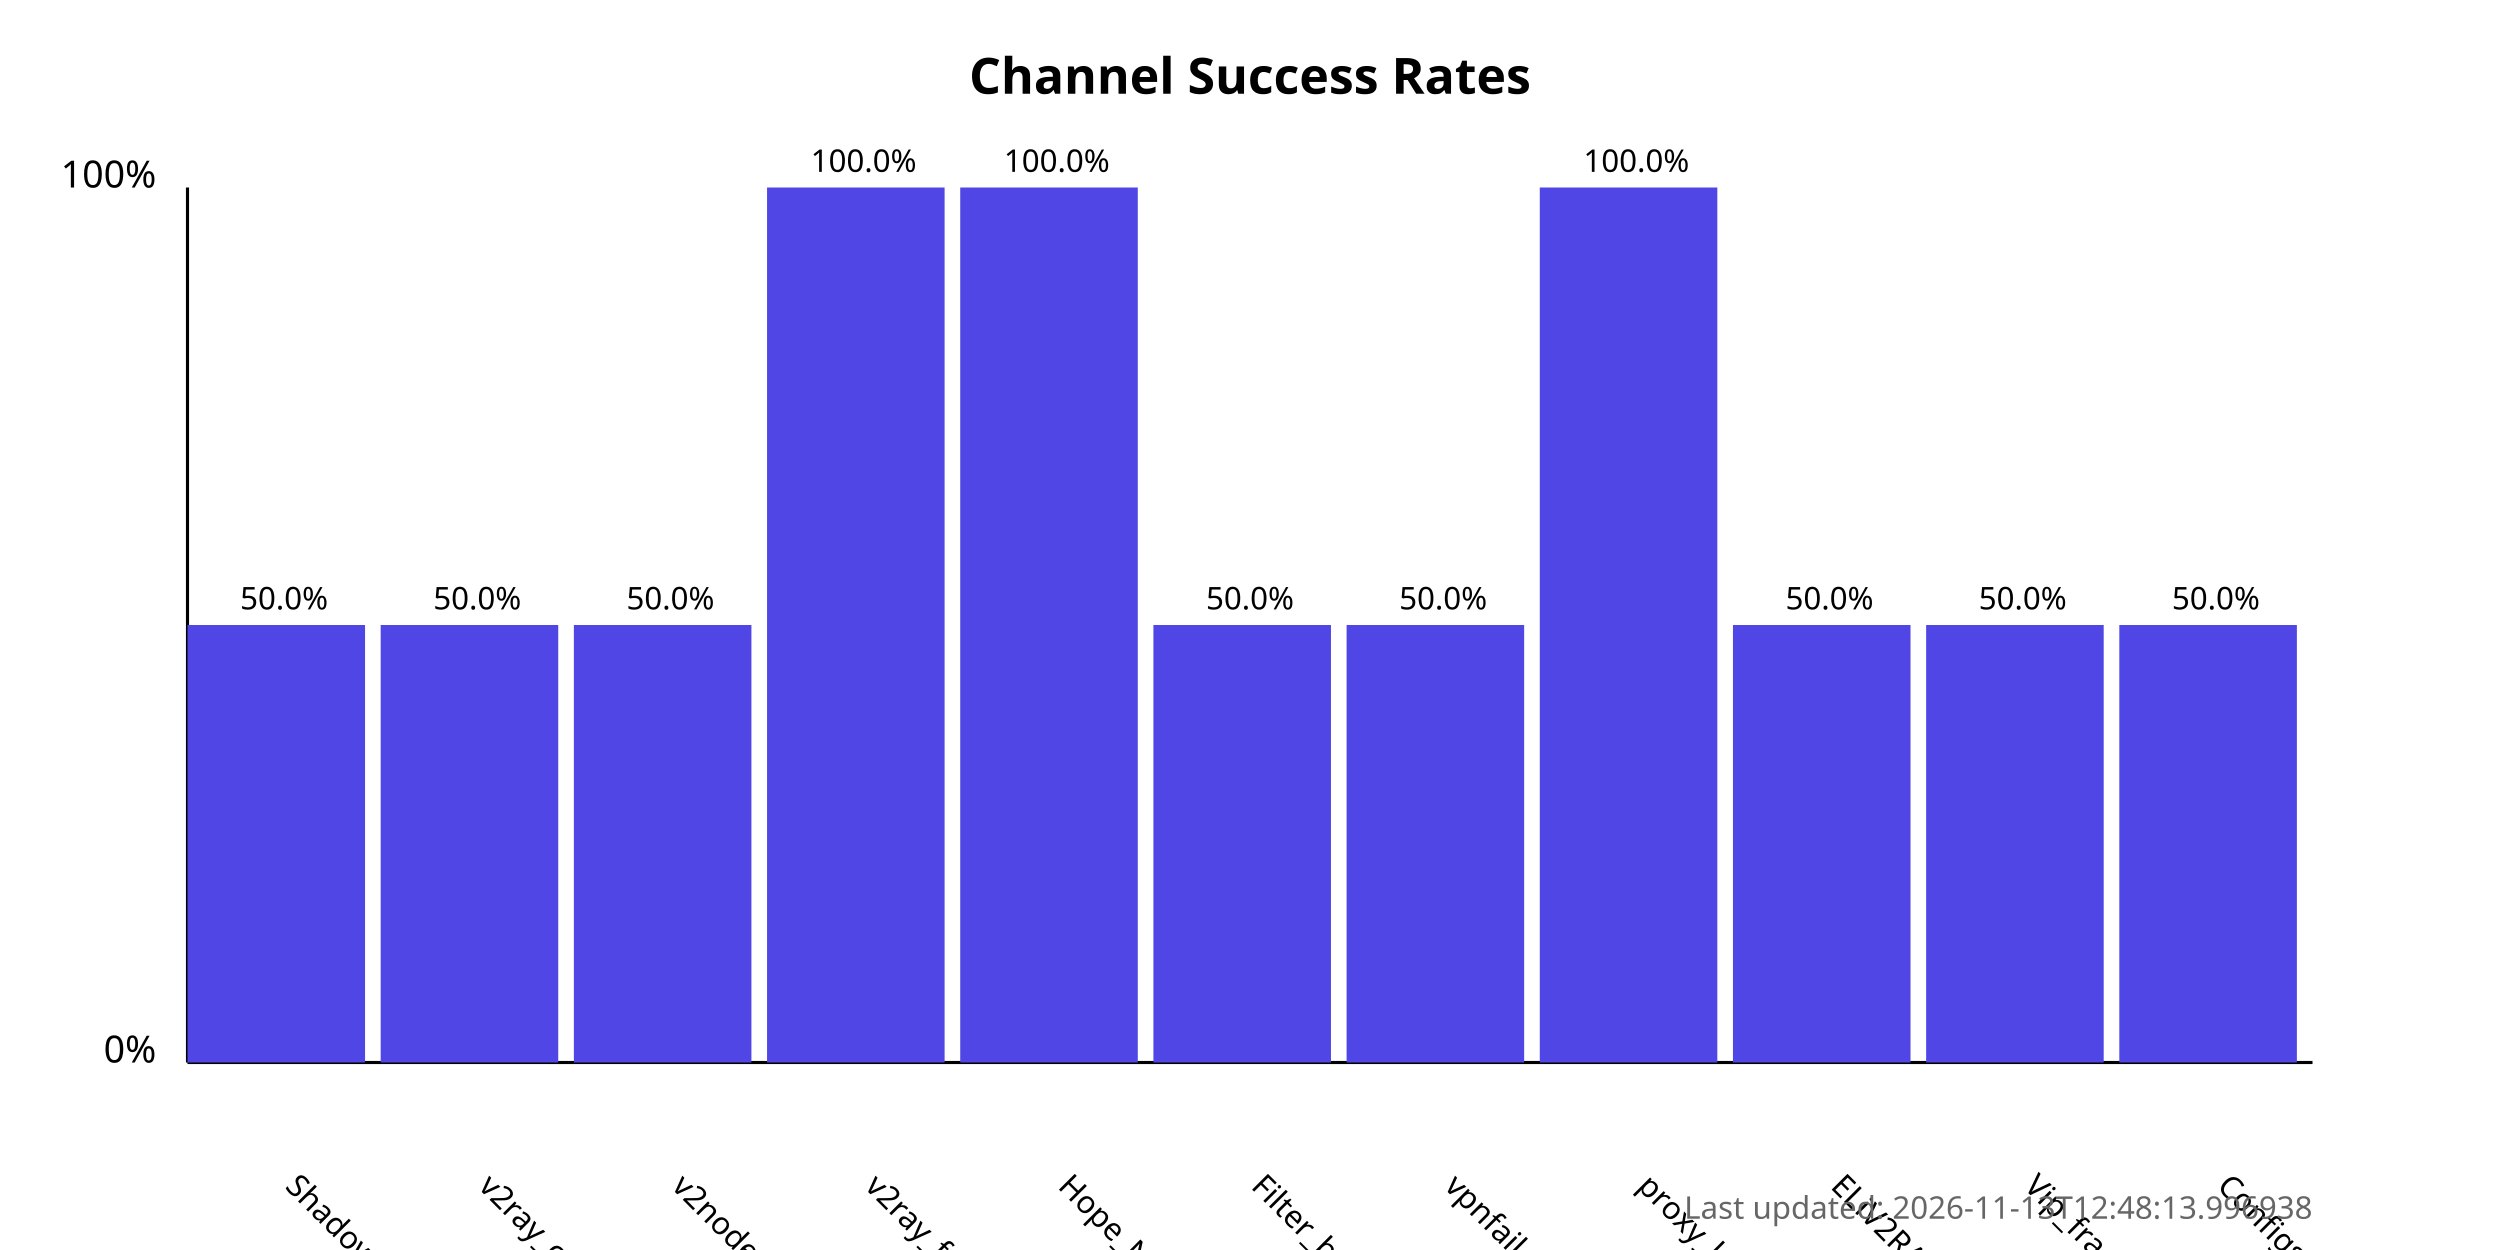
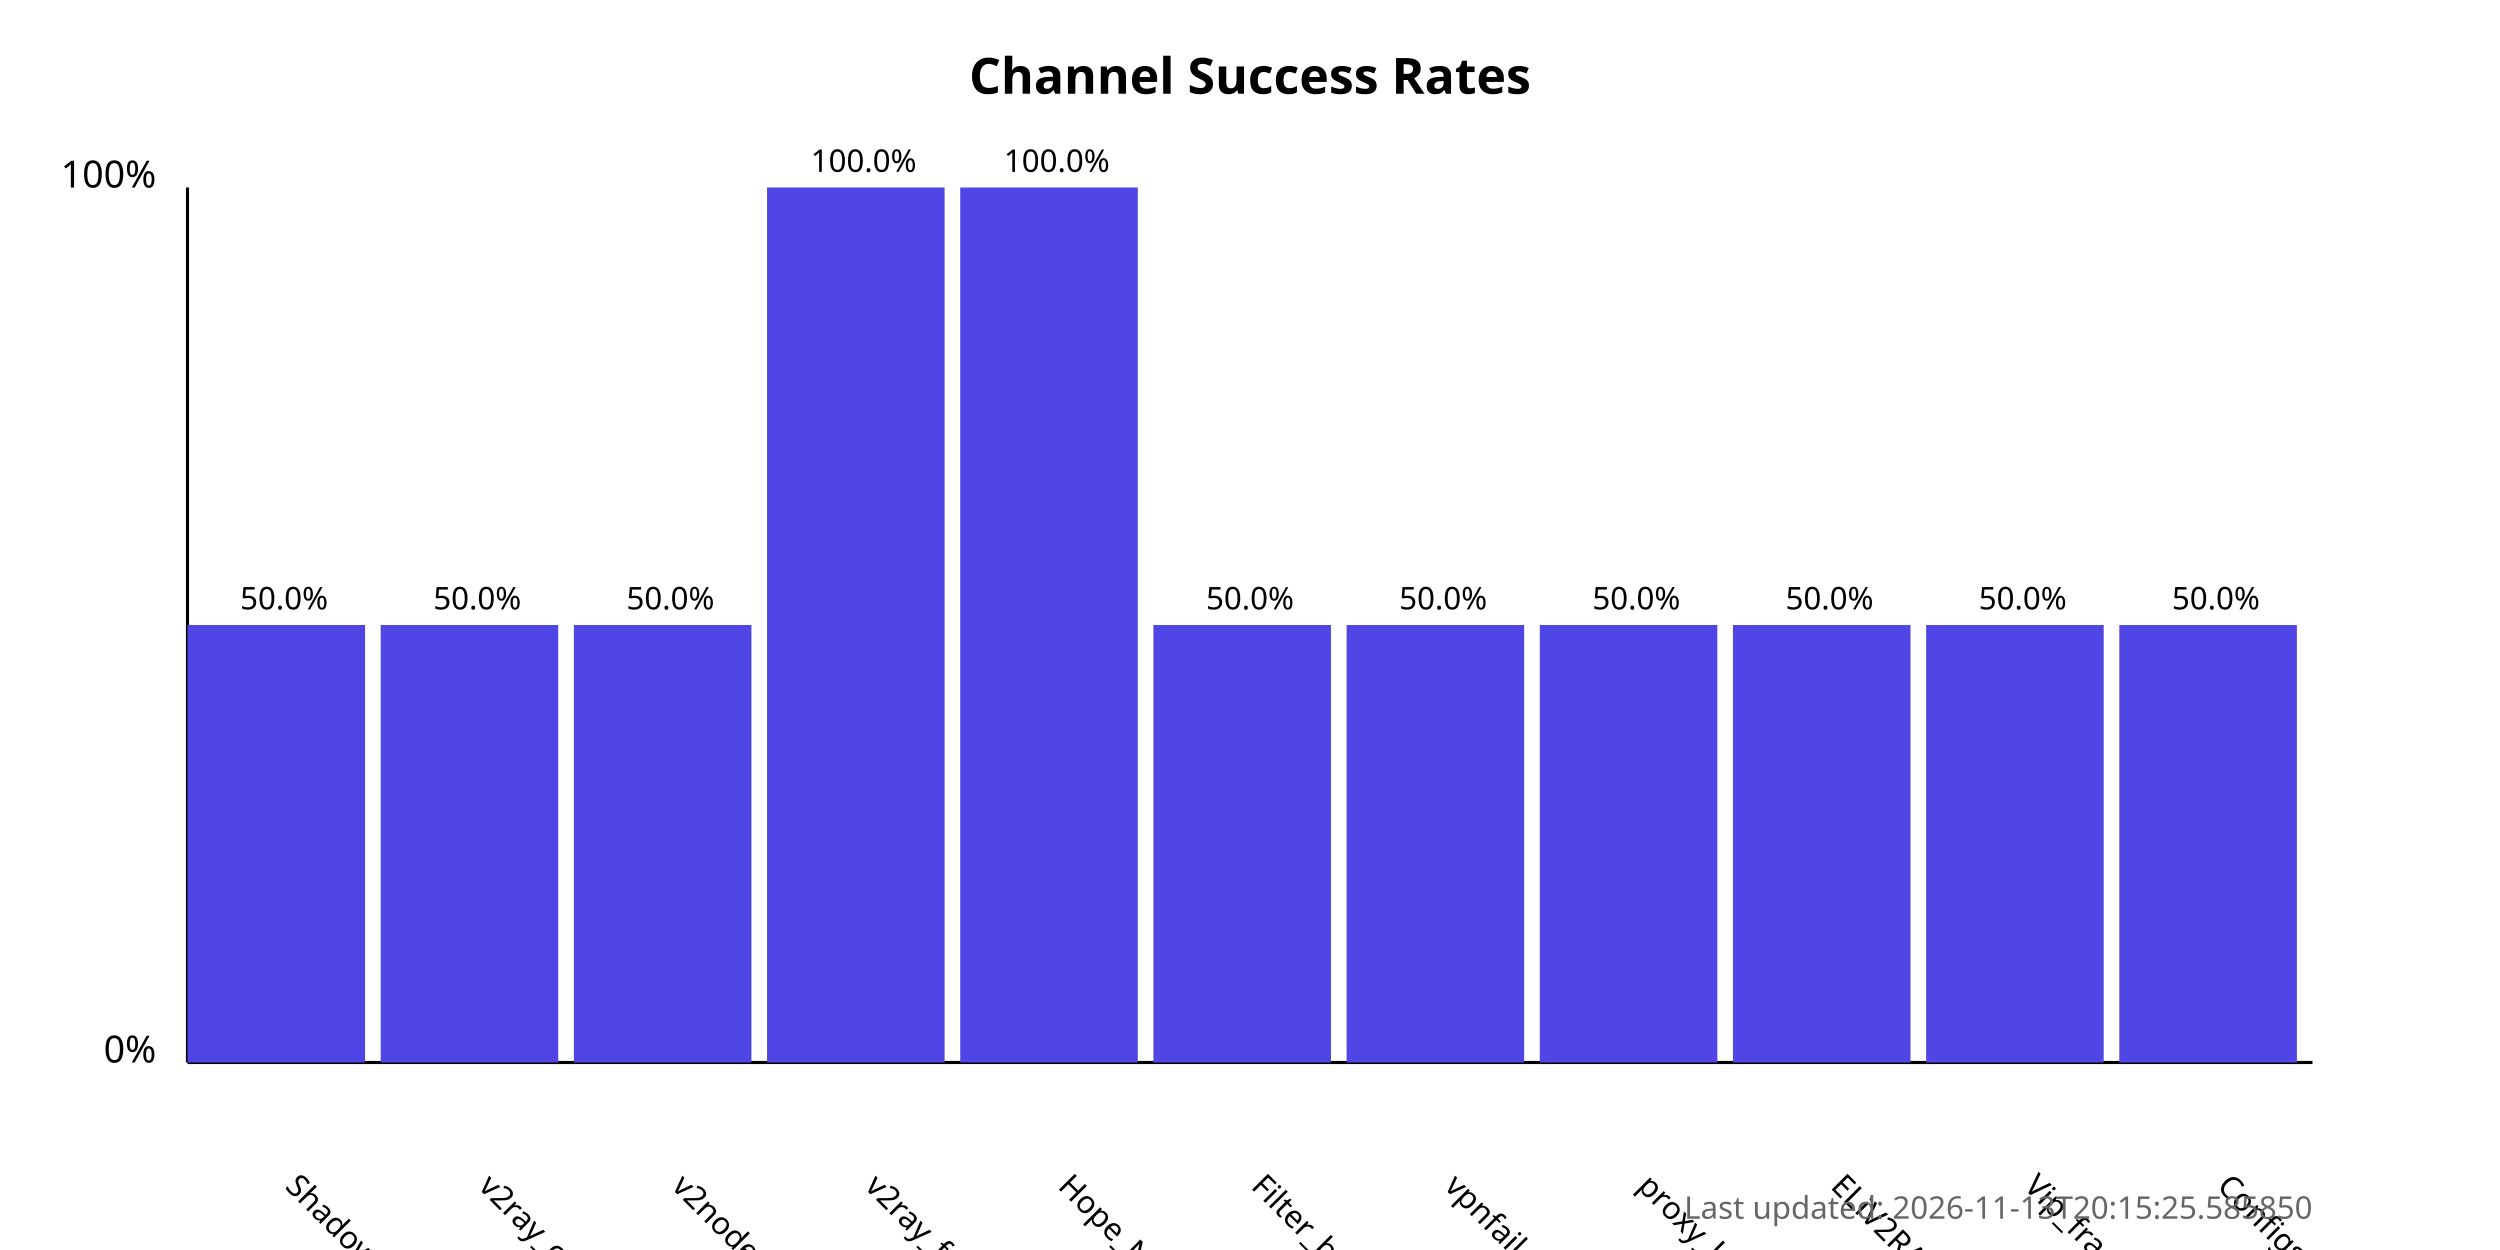
<svg xmlns="http://www.w3.org/2000/svg" width="800" height="400">
  <style>
            .chart-title { font: bold 16px sans-serif; }
            .axis-label { font: 12px sans-serif; }
            .tick-label { font: 10px sans-serif; }
            .bar { fill: #4f46e5; }
            .bar:hover { fill: #6366f1; }
            .timestamp { font: 10px sans-serif; fill: #666; }
        </style>
  <text x="400.0" y="30" text-anchor="middle" class="chart-title">
            Channel Success Rates
        </text>
  <line x1="60" y1="340" x2="60" y2="60" stroke="black" stroke-width="1" />
  <line x1="60" y1="340" x2="740" y2="340" stroke="black" stroke-width="1" />
  <text x="50" y="340" text-anchor="end" class="axis-label">0%</text>
  <text x="50" y="60" text-anchor="end" class="axis-label">100%</text>
  <g>
    <rect x="60" y="200.0" width="56.818" height="140.0" class="bar" />
    <text x="90.909" y="380" transform="rotate(45, 90.90909, 380)" text-anchor="start" class="tick-label">
                ShadowProxy66
            </text>
    <text x="90.909" y="195.0" text-anchor="middle" class="tick-label">
                50.0%
            </text>
  </g>
  <g>
    <rect x="121.818" y="200.0" width="56.818" height="140.0" class="bar" />
    <text x="152.727" y="380" transform="rotate(45, 152.7273, 380)" text-anchor="start" class="tick-label">
                v2ray_configs_pool
            </text>
    <text x="152.727" y="195.0" text-anchor="middle" class="tick-label">
                50.0%
            </text>
  </g>
  <g>
    <rect x="183.636" y="200.0" width="56.818" height="140.0" class="bar" />
    <text x="214.545" y="380" transform="rotate(45, 214.5455, 380)" text-anchor="start" class="tick-label">
                v2nodes
            </text>
    <text x="214.545" y="195.0" text-anchor="middle" class="tick-label">
                50.0%
            </text>
  </g>
  <g>
    <rect x="245.455" y="60.0" width="56.818" height="280.0" class="bar" />
    <text x="276.364" y="380" transform="rotate(45, 276.3636, 380)" text-anchor="start" class="tick-label">
                v2ray_free_conf
            </text>
    <text x="276.364" y="55.0" text-anchor="middle" class="tick-label">
                100.0%
            </text>
  </g>
  <g>
    <rect x="307.273" y="60.0" width="56.818" height="280.0" class="bar" />
    <text x="338.182" y="380" transform="rotate(45, 338.1818, 380)" text-anchor="start" class="tick-label">
                Hope_Net
            </text>
    <text x="338.182" y="55.0" text-anchor="middle" class="tick-label">
                100.0%
            </text>
  </g>
  <g>
    <rect x="369.091" y="200.0" width="56.818" height="140.0" class="bar" />
    <text x="400.0" y="380" transform="rotate(45, 400.0, 380)" text-anchor="start" class="tick-label">
                Filter_breaker
            </text>
    <text x="400.0" y="195.0" text-anchor="middle" class="tick-label">
                50.0%
            </text>
  </g>
  <g>
    <rect x="430.909" y="200.0" width="56.818" height="140.0" class="bar" />
    <text x="461.818" y="380" transform="rotate(45, 461.8182, 380)" text-anchor="start" class="tick-label">
                vpnfail_vless
            </text>
    <text x="461.818" y="195.0" text-anchor="middle" class="tick-label">
                50.0%
            </text>
  </g>
  <g>
-     <rect x="492.727" y="60.0" width="56.818" height="280.0" class="bar" />
+     <rect x="492.727" y="200.0" width="56.818" height="140.0" class="bar" />
    <text x="523.636" y="380" transform="rotate(45, 523.6364, 380)" text-anchor="start" class="tick-label">
                proxy_kafee
            </text>
-     <text x="523.636" y="55.0" text-anchor="middle" class="tick-label">
-                 100.0%
+     <text x="523.636" y="195.0" text-anchor="middle" class="tick-label">
+                 50.0%
            </text>
  </g>
  <g>
    <rect x="554.545" y="200.0" width="56.818" height="140.0" class="bar" />
    <text x="585.455" y="380" transform="rotate(45, 585.4545, 380)" text-anchor="start" class="tick-label">
                ELiV2RAY
            </text>
    <text x="585.455" y="195.0" text-anchor="middle" class="tick-label">
                50.0%
            </text>
  </g>
  <g>
    <rect x="616.364" y="200.0" width="56.818" height="140.0" class="bar" />
    <text x="647.273" y="380" transform="rotate(45, 647.2727, 380)" text-anchor="start" class="tick-label">
                Vip_fragment_v2ray
            </text>
    <text x="647.273" y="195.0" text-anchor="middle" class="tick-label">
                50.0%
            </text>
  </g>
  <g>
    <rect x="678.182" y="200.0" width="56.818" height="140.0" class="bar" />
    <text x="709.091" y="380" transform="rotate(45, 709.0909, 380)" text-anchor="start" class="tick-label">
                ConfigsHubPlus
            </text>
    <text x="709.091" y="195.0" text-anchor="middle" class="tick-label">
                50.0%
            </text>
  </g>
  <text x="740" y="390" text-anchor="end" class="timestamp">
-             Last updated: 2026-11-13T12:48:13.996938
+             Last updated: 2026-11-13T20:15:25.585850
        </text>
</svg>
